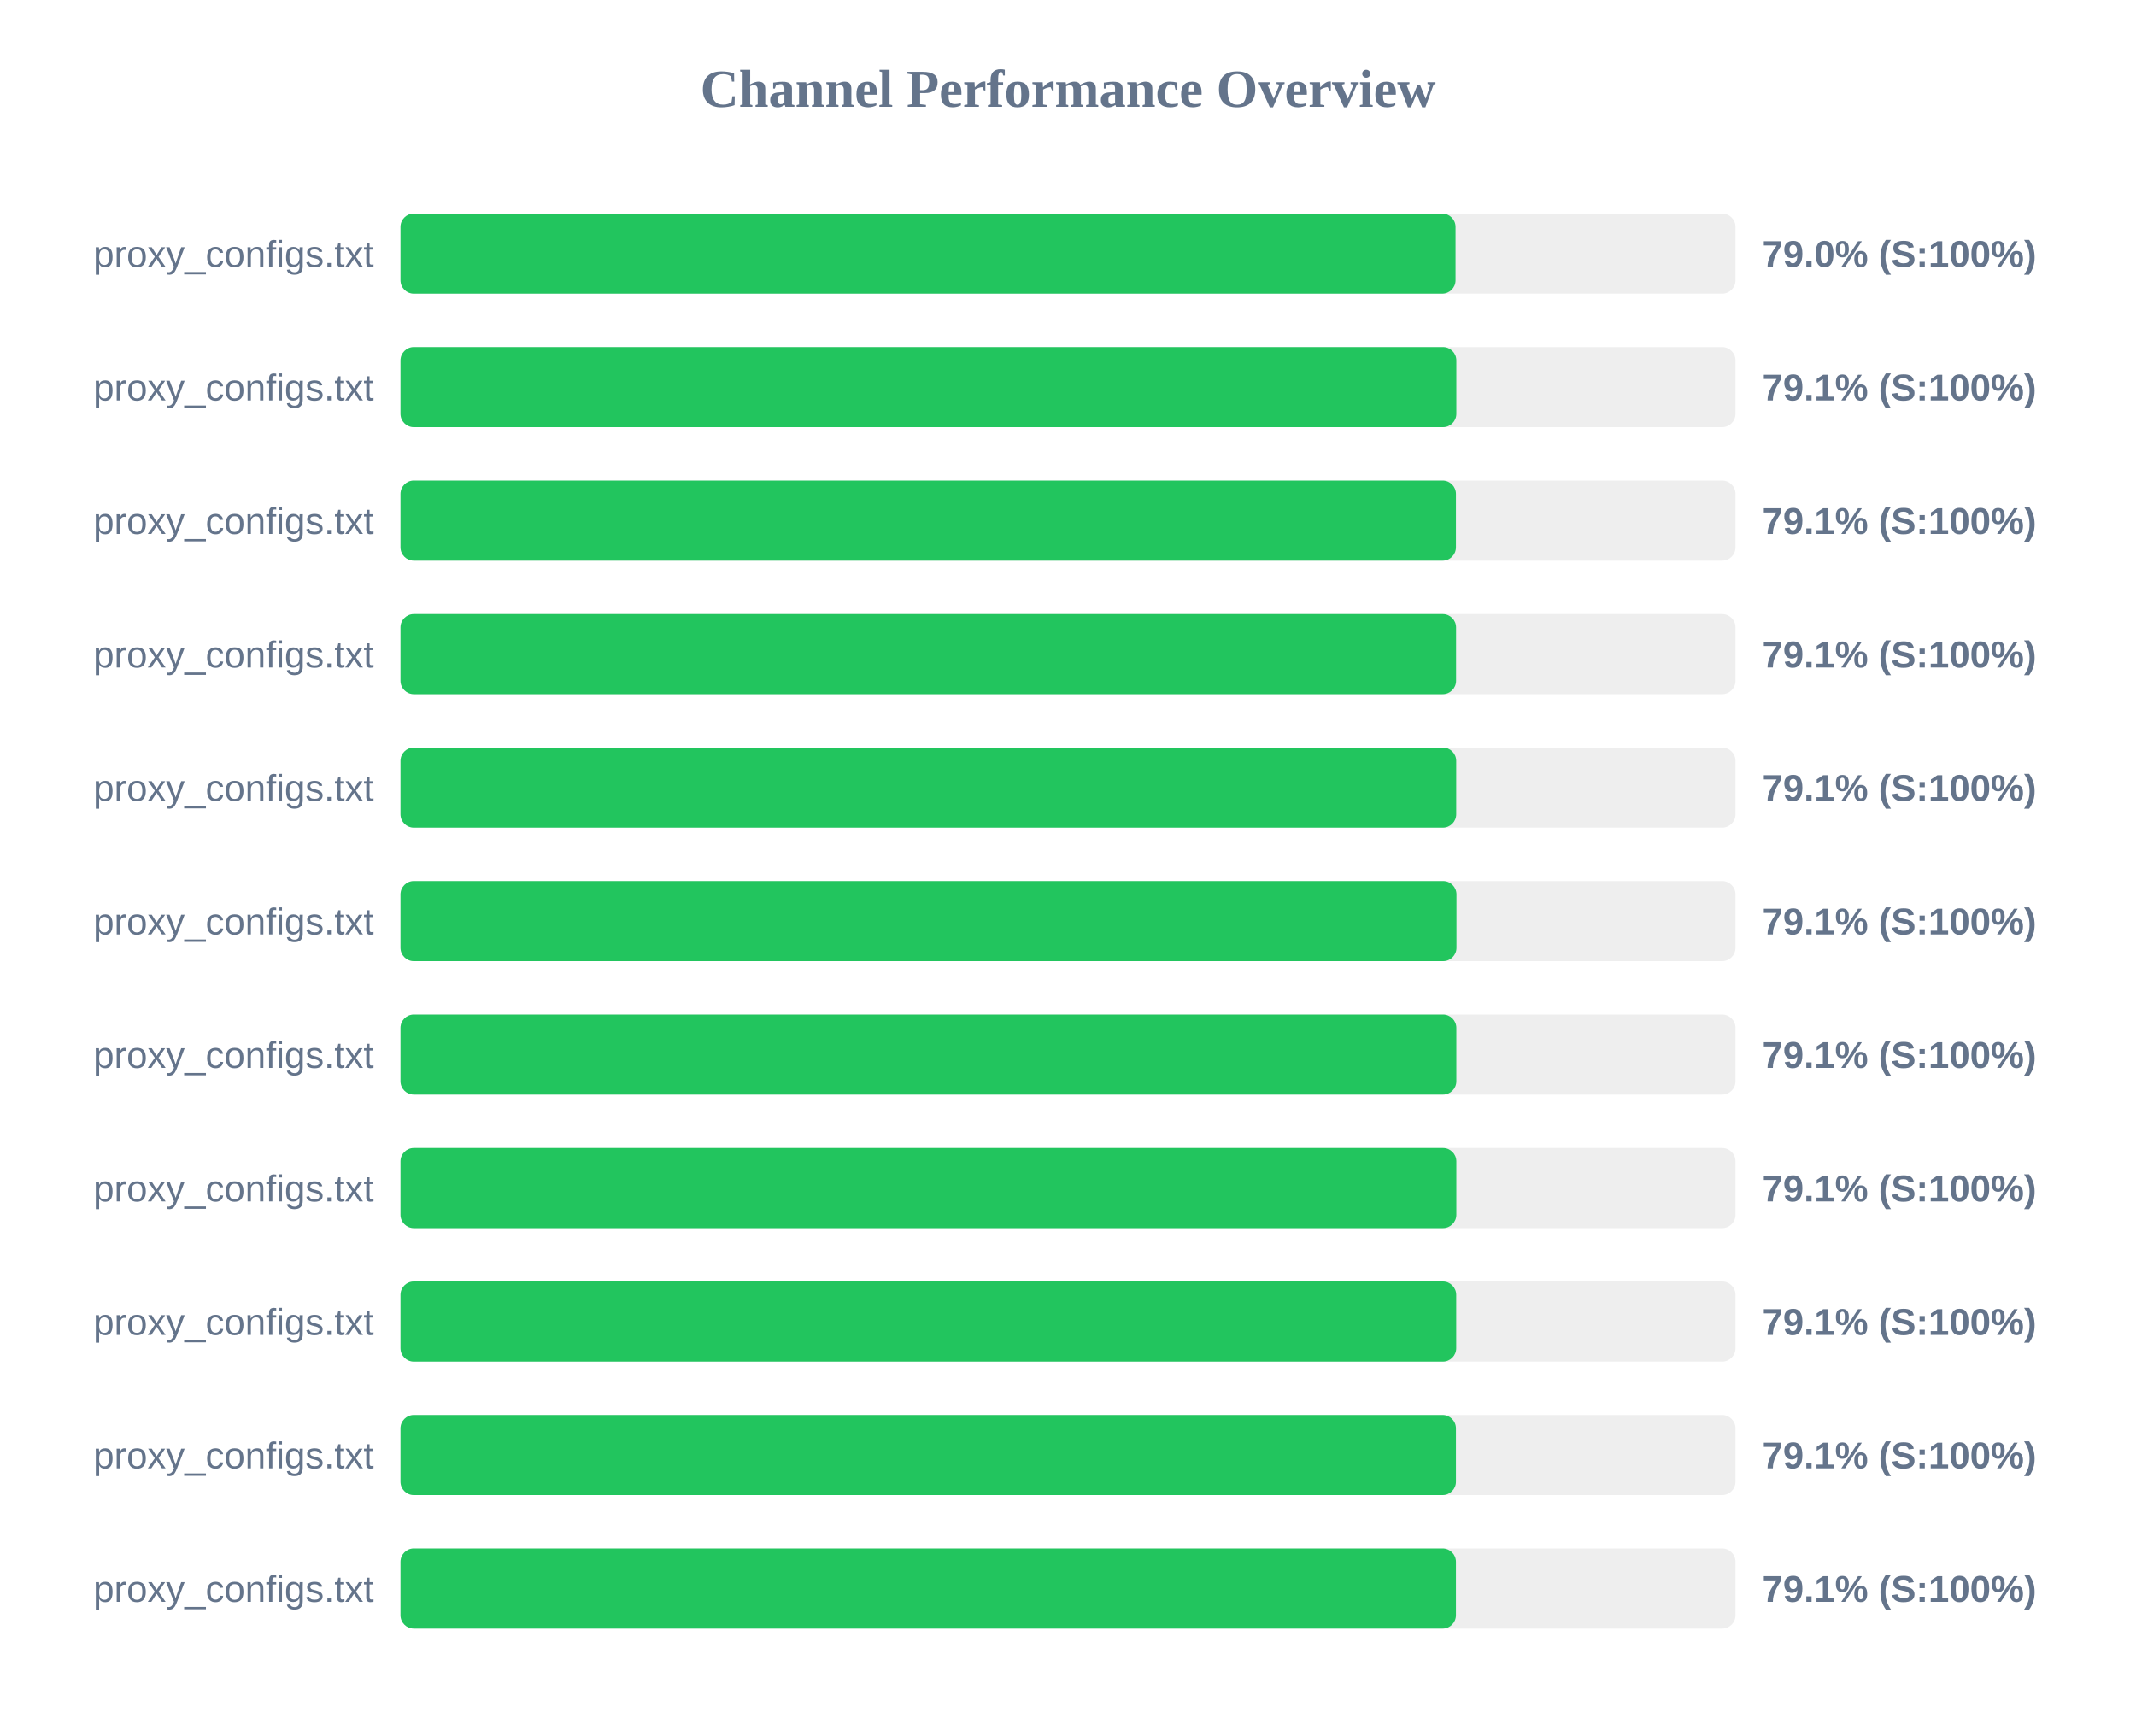
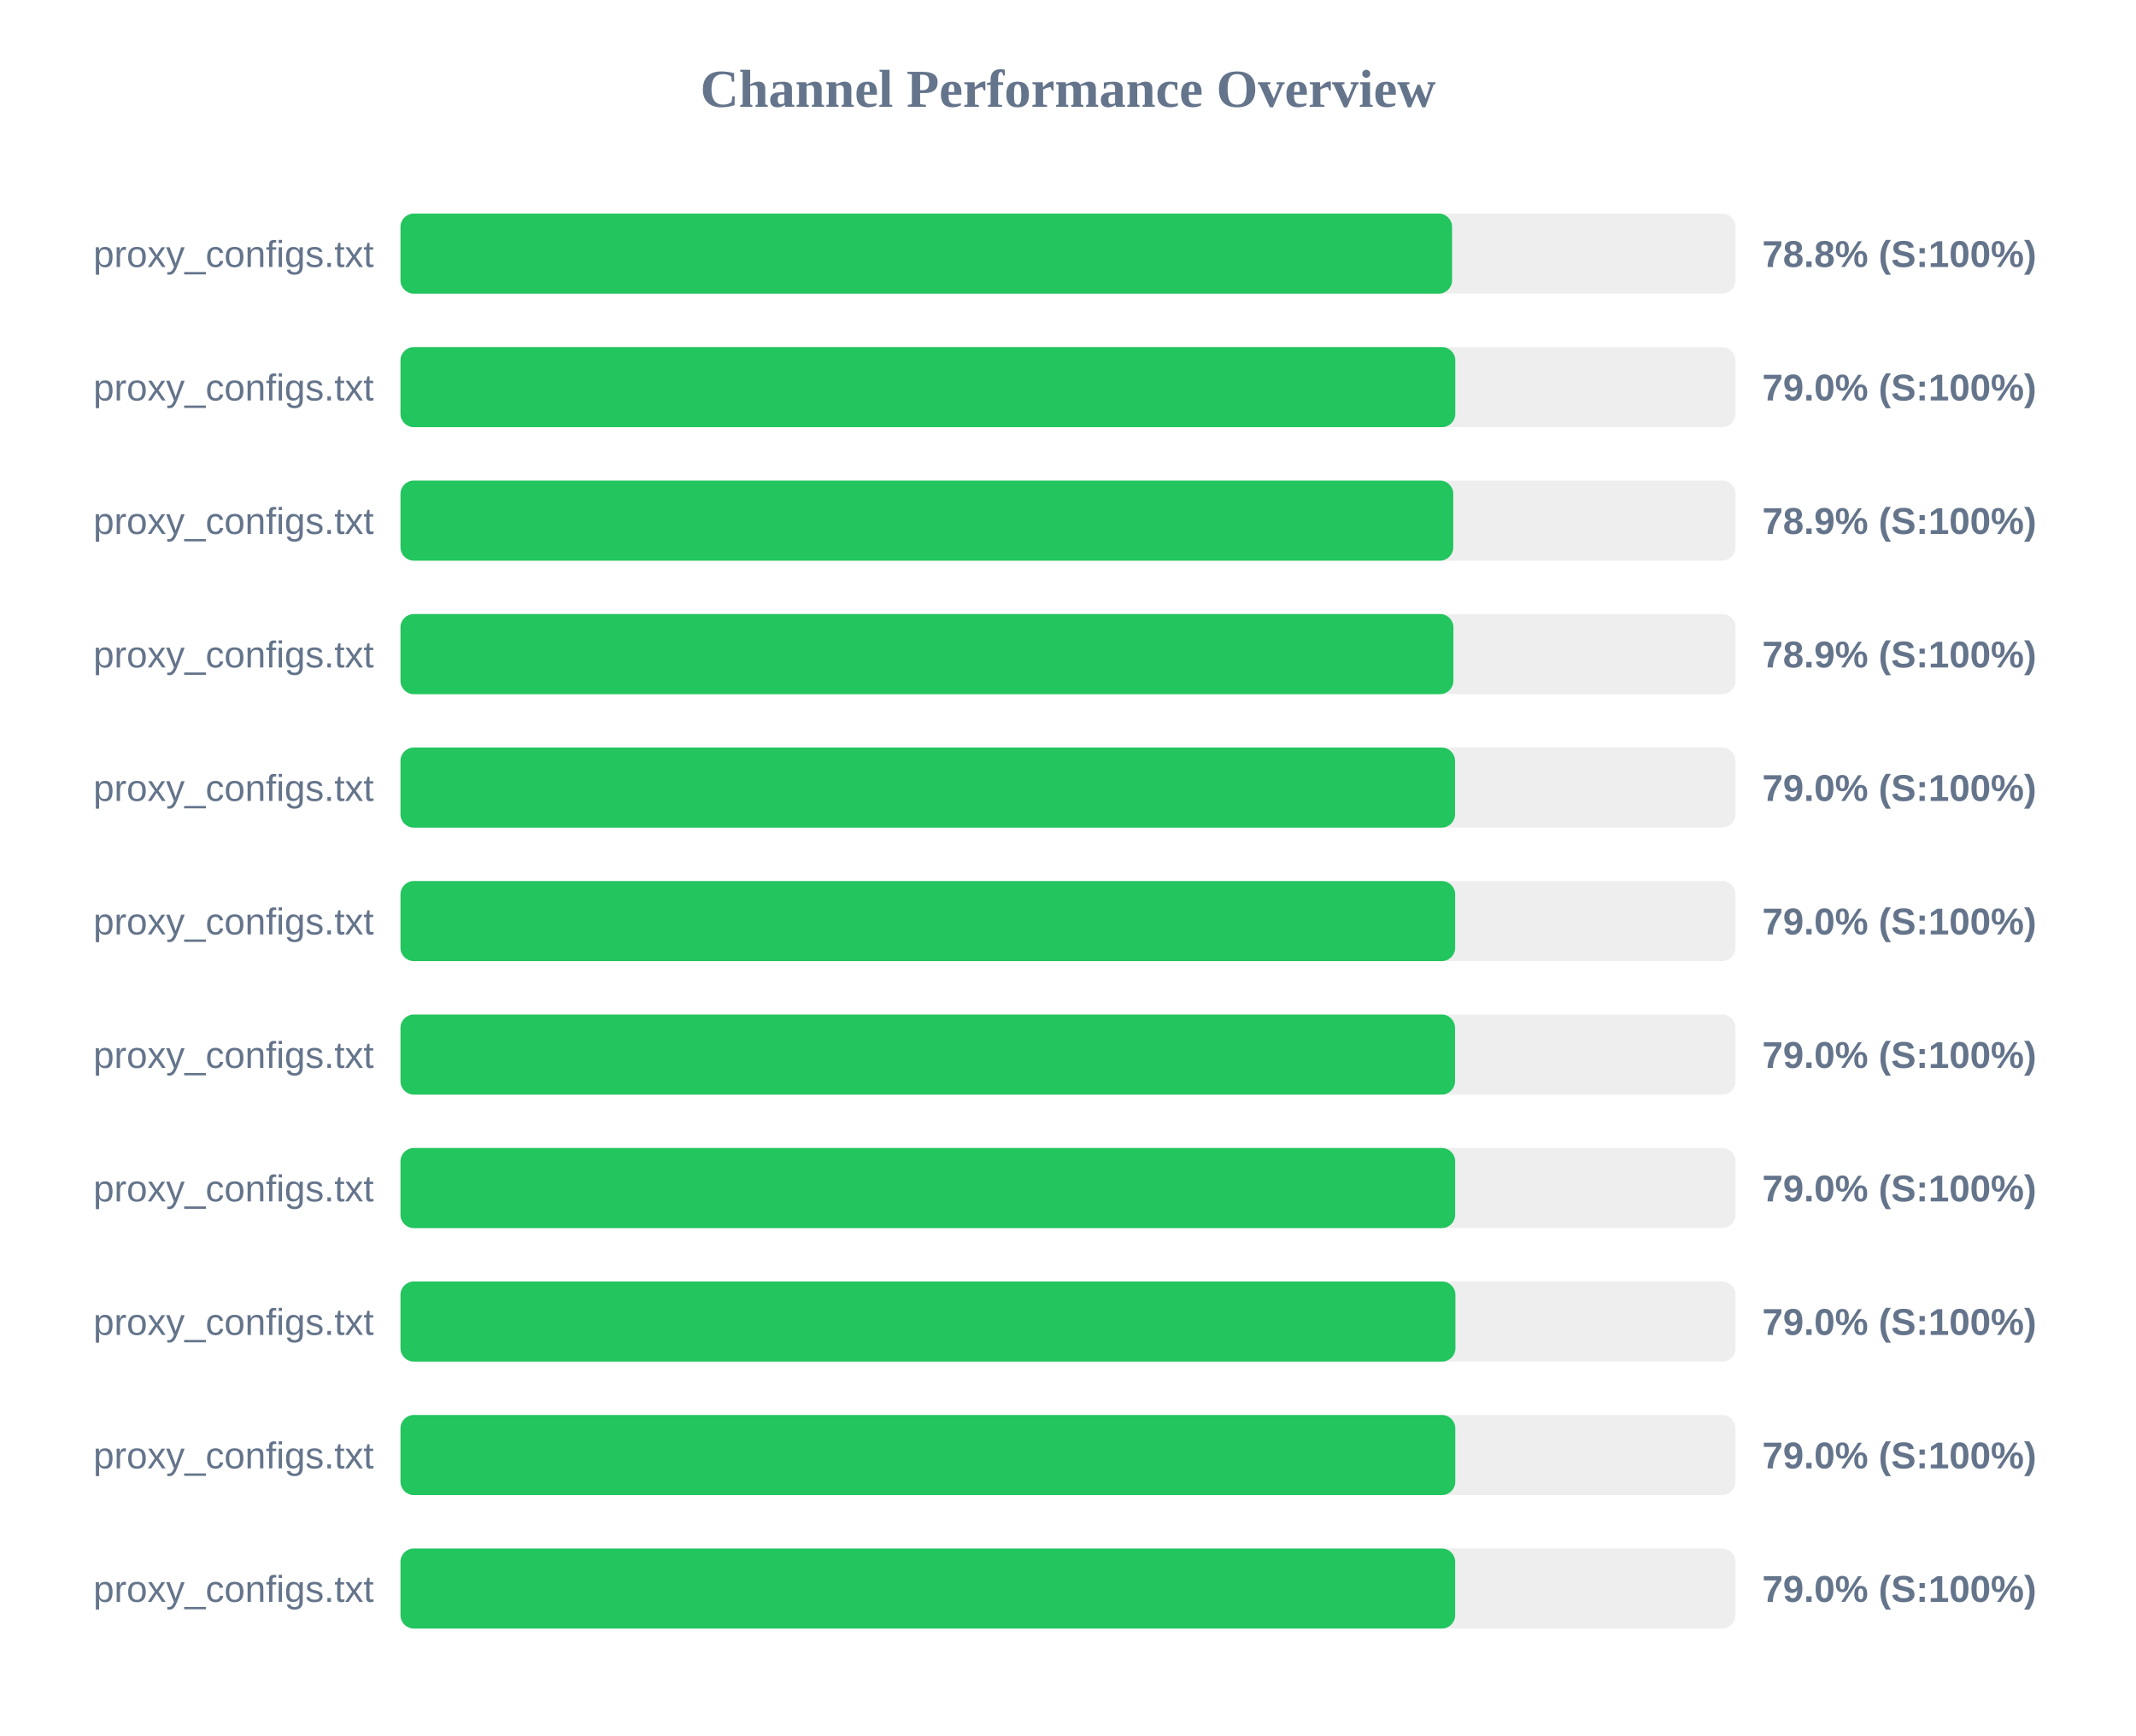
<svg xmlns="http://www.w3.org/2000/svg" width="800" height="650" version="1.1">
  <style>
        .row { font: 14px Arial; fill: #64748b; }
        .score { font: bold 14px Arial; fill: #64748b; }
    </style>
  <text x="400" y="40" text-anchor="middle" font-size="20px" font-weight="bold" fill="#64748b">Channel Performance Overview</text>
  <rect x="150" y="80" width="500" height="30" fill="#eee" rx="5" />
-   <rect x="150" y="80" width="395.15" height="30" fill="#22c55e" rx="5" />
+   <rect x="150" y="80" width="393.85" height="30" fill="#22c55e" rx="5" />
  <text x="140" y="100" text-anchor="end" class="row">proxy_configs.txt</text>
-   <text x="660" y="100" text-anchor="start" class="score">79.0% (S:100%)</text>
+   <text x="660" y="100" text-anchor="start" class="score">78.8% (S:100%)</text>
  <rect x="150" y="130" width="500" height="30" fill="#eee" rx="5" />
-   <rect x="150" y="130" width="395.45" height="30" fill="#22c55e" rx="5" />
+   <rect x="150" y="130" width="395.05" height="30" fill="#22c55e" rx="5" />
  <text x="140" y="150" text-anchor="end" class="row">proxy_configs.txt</text>
-   <text x="660" y="150" text-anchor="start" class="score">79.1% (S:100%)</text>
+   <text x="660" y="150" text-anchor="start" class="score">79.0% (S:100%)</text>
  <rect x="150" y="180" width="500" height="30" fill="#eee" rx="5" />
-   <rect x="150" y="180" width="395.3" height="30" fill="#22c55e" rx="5" />
+   <rect x="150" y="180" width="394.3" height="30" fill="#22c55e" rx="5" />
  <text x="140" y="200" text-anchor="end" class="row">proxy_configs.txt</text>
-   <text x="660" y="200" text-anchor="start" class="score">79.1% (S:100%)</text>
+   <text x="660" y="200" text-anchor="start" class="score">78.9% (S:100%)</text>
  <rect x="150" y="230" width="500" height="30" fill="#eee" rx="5" />
-   <rect x="150" y="230" width="395.35" height="30" fill="#22c55e" rx="5" />
+   <rect x="150" y="230" width="394.35" height="30" fill="#22c55e" rx="5" />
  <text x="140" y="250" text-anchor="end" class="row">proxy_configs.txt</text>
-   <text x="660" y="250" text-anchor="start" class="score">79.1% (S:100%)</text>
+   <text x="660" y="250" text-anchor="start" class="score">78.9% (S:100%)</text>
  <rect x="150" y="280" width="500" height="30" fill="#eee" rx="5" />
-   <rect x="150" y="280" width="395.4" height="30" fill="#22c55e" rx="5" />
+   <rect x="150" y="280" width="394.95" height="30" fill="#22c55e" rx="5" />
  <text x="140" y="300" text-anchor="end" class="row">proxy_configs.txt</text>
-   <text x="660" y="300" text-anchor="start" class="score">79.1% (S:100%)</text>
+   <text x="660" y="300" text-anchor="start" class="score">79.0% (S:100%)</text>
  <rect x="150" y="330" width="500" height="30" fill="#eee" rx="5" />
-   <rect x="150" y="330" width="395.5" height="30" fill="#22c55e" rx="5" />
+   <rect x="150" y="330" width="395.0" height="30" fill="#22c55e" rx="5" />
  <text x="140" y="350" text-anchor="end" class="row">proxy_configs.txt</text>
-   <text x="660" y="350" text-anchor="start" class="score">79.1% (S:100%)</text>
+   <text x="660" y="350" text-anchor="start" class="score">79.0% (S:100%)</text>
  <rect x="150" y="380" width="500" height="30" fill="#eee" rx="5" />
-   <rect x="150" y="380" width="395.45" height="30" fill="#22c55e" rx="5" />
+   <rect x="150" y="380" width="394.95" height="30" fill="#22c55e" rx="5" />
  <text x="140" y="400" text-anchor="end" class="row">proxy_configs.txt</text>
-   <text x="660" y="400" text-anchor="start" class="score">79.1% (S:100%)</text>
+   <text x="660" y="400" text-anchor="start" class="score">79.0% (S:100%)</text>
  <rect x="150" y="430" width="500" height="30" fill="#eee" rx="5" />
-   <rect x="150" y="430" width="395.45" height="30" fill="#22c55e" rx="5" />
+   <rect x="150" y="430" width="395.0" height="30" fill="#22c55e" rx="5" />
  <text x="140" y="450" text-anchor="end" class="row">proxy_configs.txt</text>
-   <text x="660" y="450" text-anchor="start" class="score">79.1% (S:100%)</text>
+   <text x="660" y="450" text-anchor="start" class="score">79.0% (S:100%)</text>
  <rect x="150" y="480" width="500" height="30" fill="#eee" rx="5" />
-   <rect x="150" y="480" width="395.4" height="30" fill="#22c55e" rx="5" />
+   <rect x="150" y="480" width="395.1" height="30" fill="#22c55e" rx="5" />
  <text x="140" y="500" text-anchor="end" class="row">proxy_configs.txt</text>
-   <text x="660" y="500" text-anchor="start" class="score">79.1% (S:100%)</text>
+   <text x="660" y="500" text-anchor="start" class="score">79.0% (S:100%)</text>
  <rect x="150" y="530" width="500" height="30" fill="#eee" rx="5" />
-   <rect x="150" y="530" width="395.3" height="30" fill="#22c55e" rx="5" />
+   <rect x="150" y="530" width="395.05" height="30" fill="#22c55e" rx="5" />
  <text x="140" y="550" text-anchor="end" class="row">proxy_configs.txt</text>
-   <text x="660" y="550" text-anchor="start" class="score">79.1% (S:100%)</text>
+   <text x="660" y="550" text-anchor="start" class="score">79.0% (S:100%)</text>
  <rect x="150" y="580" width="500" height="30" fill="#eee" rx="5" />
-   <rect x="150" y="580" width="395.3" height="30" fill="#22c55e" rx="5" />
+   <rect x="150" y="580" width="395.0" height="30" fill="#22c55e" rx="5" />
  <text x="140" y="600" text-anchor="end" class="row">proxy_configs.txt</text>
-   <text x="660" y="600" text-anchor="start" class="score">79.1% (S:100%)</text>
+   <text x="660" y="600" text-anchor="start" class="score">79.0% (S:100%)</text>
</svg>
